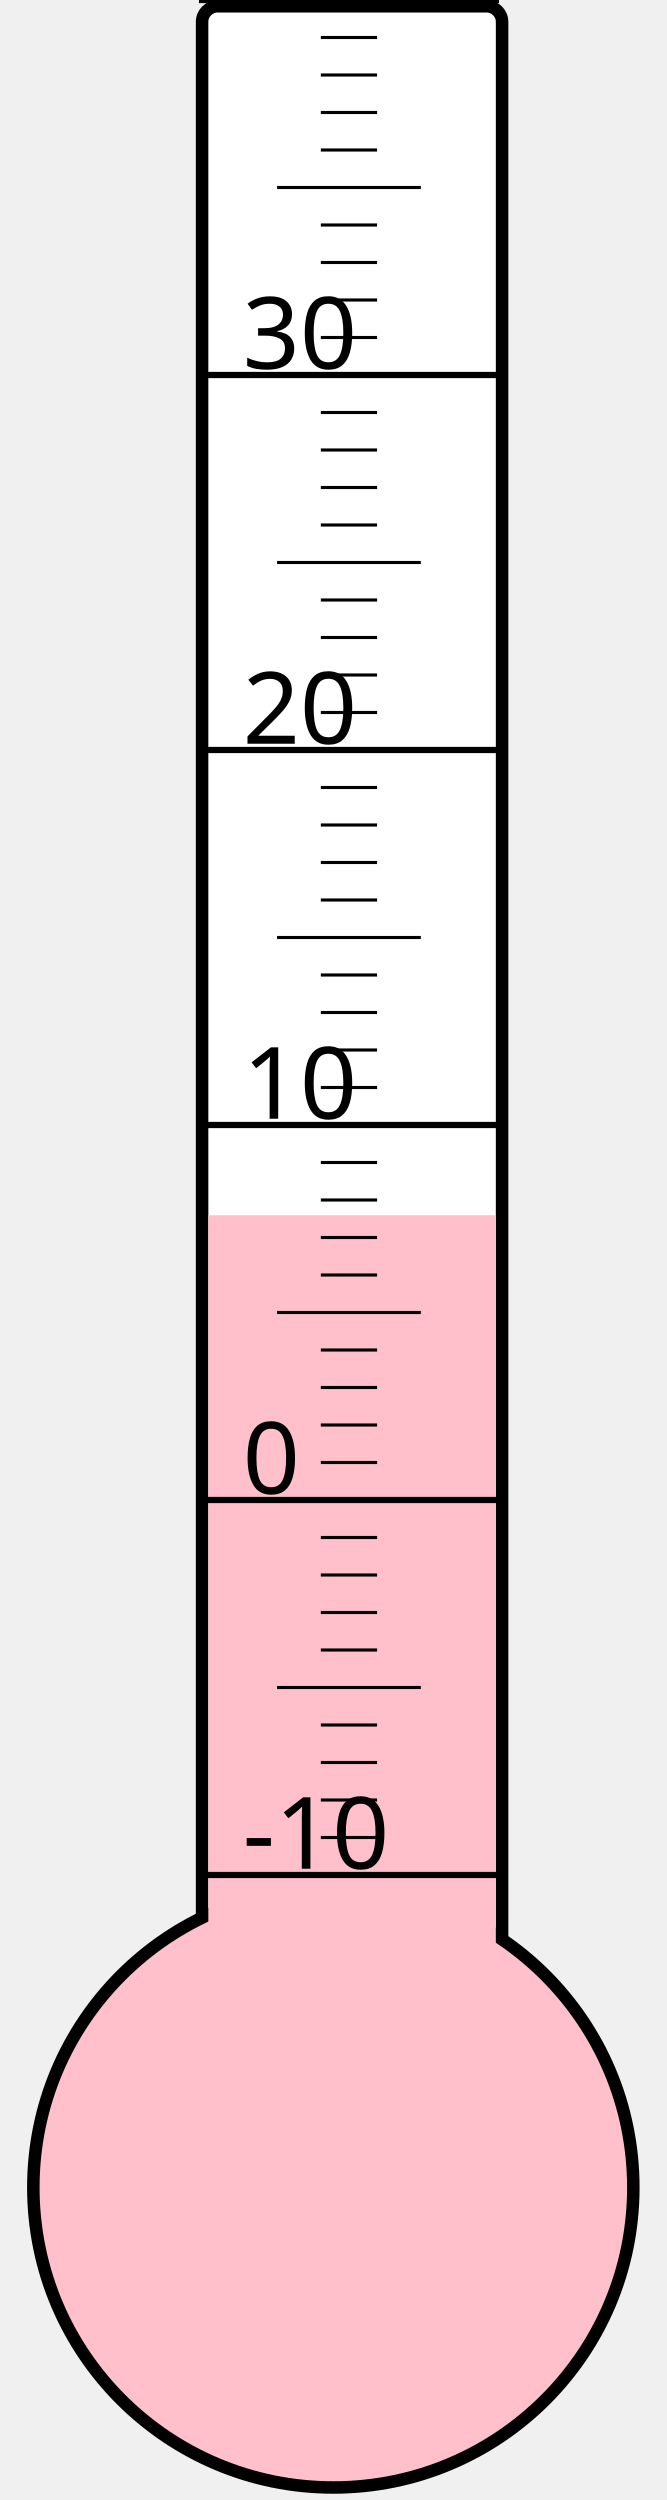
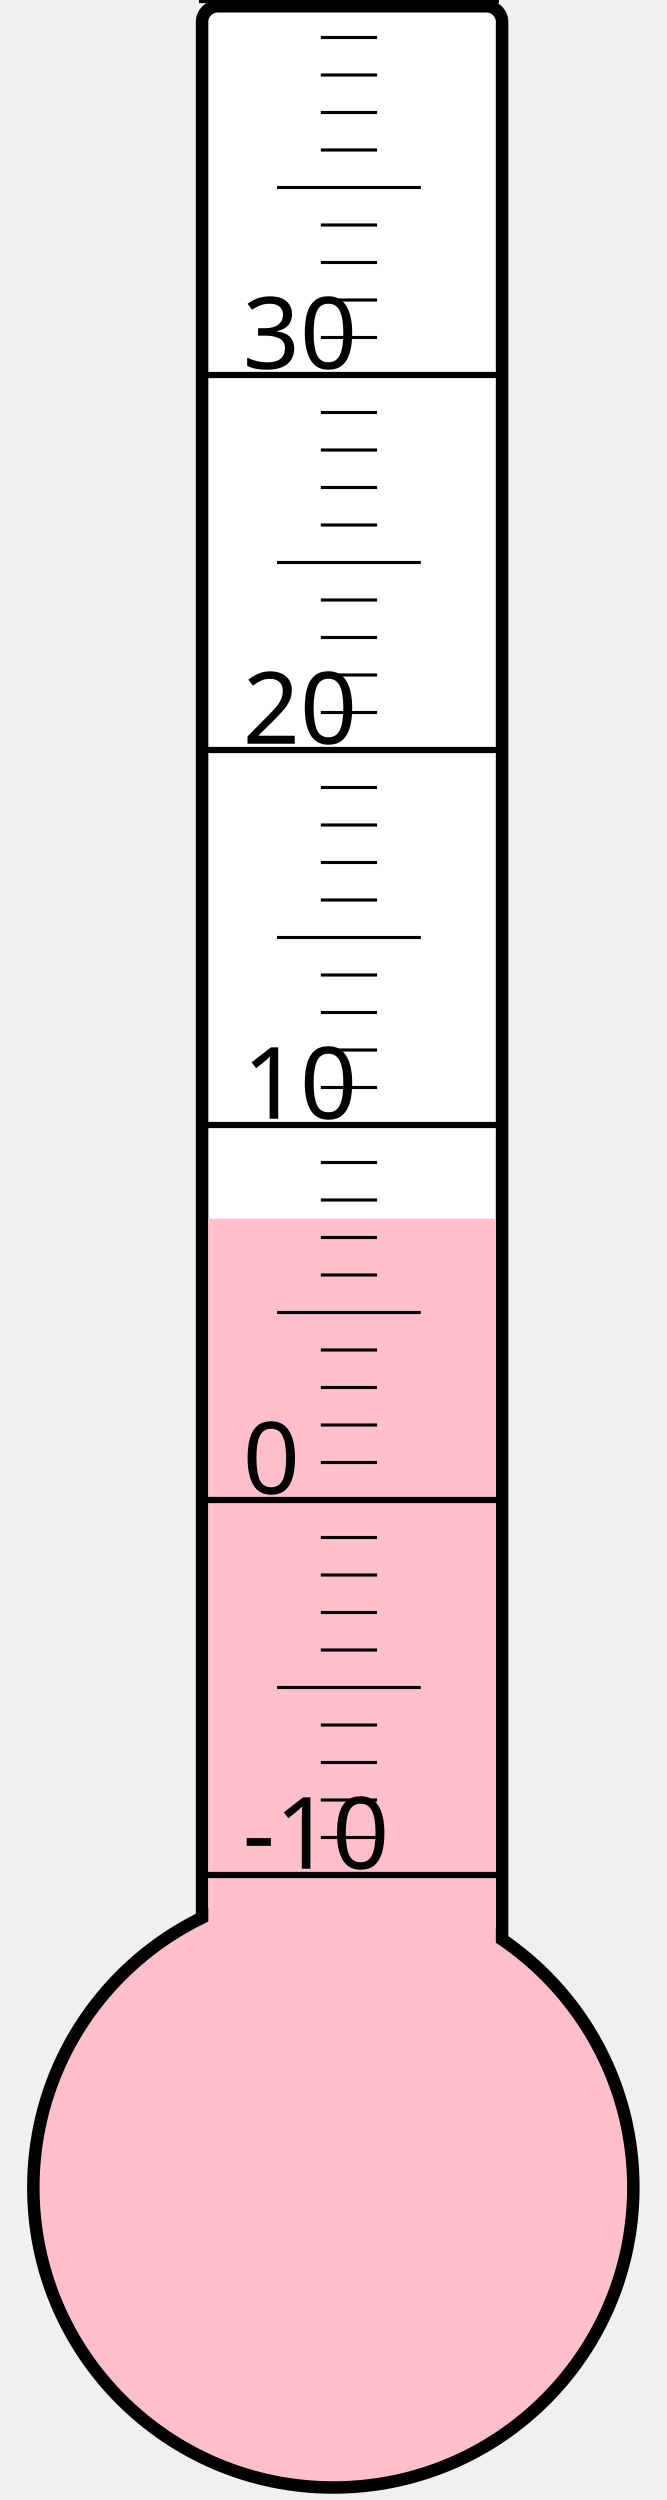
<svg xmlns="http://www.w3.org/2000/svg" width="40px" height="150px" viewBox="0 0 200 800">
  <rect width="200" height="800" x="0" y="0" style="fill: #ffffeb; fill-opacity: 0;" />
  <rect width="96" height="680" x="58" y="2" rx="5" ry="5" style="fill: white; fill-opacity: 1; stroke: black; stroke-width: 4;" />
  <circle cx="100" cy="700" r="96" style="fill: pink; stroke: black; stroke-width: 4;" />
-   <rect width="92" height="311.125" x="60" y="388.875" style="fill: pink; fill-opacity: 1; stroke-width: 0;" />
+   <rect width="92" height="310.0" x="60" y="390.0" style="fill: pink; fill-opacity: 1; stroke-width: 0;" />
  <text x="71" y="598" style="font-family: sans-serif; font-size: 24pt;">-10</text>
  <text x="71" y="478" style="font-family: sans-serif; font-size: 24pt;">0</text>
  <text x="71" y="358" style="font-family: sans-serif; font-size: 24pt;">10</text>
  <text x="71" y="238" style="font-family: sans-serif; font-size: 24pt;">20</text>
  <text x="71" y="118" style="font-family: sans-serif; font-size: 24pt;">30</text>
  <g style="stroke: black;">
    <line x1="57" y1="600" x2="153" y2="600" style="stroke-width: 2;" />
    <line x1="96" y1="588" x2="114" y2="588" style="stroke-width: 1;" />
    <line x1="96" y1="576" x2="114" y2="576" style="stroke-width: 1;" />
    <line x1="96" y1="564" x2="114" y2="564" style="stroke-width: 1;" />
    <line x1="96" y1="552" x2="114" y2="552" style="stroke-width: 1;" />
    <line x1="82" y1="540" x2="128" y2="540" style="stroke-width: 1;" />
    <line x1="96" y1="528" x2="114" y2="528" style="stroke-width: 1;" />
    <line x1="96" y1="516" x2="114" y2="516" style="stroke-width: 1;" />
    <line x1="96" y1="504" x2="114" y2="504" style="stroke-width: 1;" />
    <line x1="96" y1="492" x2="114" y2="492" style="stroke-width: 1;" />
    <line x1="57" y1="480" x2="153" y2="480" style="stroke-width: 2;" />
    <line x1="96" y1="468" x2="114" y2="468" style="stroke-width: 1;" />
    <line x1="96" y1="456" x2="114" y2="456" style="stroke-width: 1;" />
    <line x1="96" y1="444" x2="114" y2="444" style="stroke-width: 1;" />
    <line x1="96" y1="432" x2="114" y2="432" style="stroke-width: 1;" />
    <line x1="82" y1="420" x2="128" y2="420" style="stroke-width: 1;" />
    <line x1="96" y1="408" x2="114" y2="408" style="stroke-width: 1;" />
    <line x1="96" y1="396" x2="114" y2="396" style="stroke-width: 1;" />
    <line x1="96" y1="384" x2="114" y2="384" style="stroke-width: 1;" />
    <line x1="96" y1="372" x2="114" y2="372" style="stroke-width: 1;" />
    <line x1="57" y1="360" x2="153" y2="360" style="stroke-width: 2;" />
    <line x1="96" y1="348" x2="114" y2="348" style="stroke-width: 1;" />
    <line x1="96" y1="336" x2="114" y2="336" style="stroke-width: 1;" />
    <line x1="96" y1="324" x2="114" y2="324" style="stroke-width: 1;" />
    <line x1="96" y1="312" x2="114" y2="312" style="stroke-width: 1;" />
    <line x1="82" y1="300" x2="128" y2="300" style="stroke-width: 1;" />
    <line x1="96" y1="288" x2="114" y2="288" style="stroke-width: 1;" />
    <line x1="96" y1="276" x2="114" y2="276" style="stroke-width: 1;" />
    <line x1="96" y1="264" x2="114" y2="264" style="stroke-width: 1;" />
    <line x1="96" y1="252" x2="114" y2="252" style="stroke-width: 1;" />
    <line x1="57" y1="240" x2="153" y2="240" style="stroke-width: 2;" />
    <line x1="96" y1="228" x2="114" y2="228" style="stroke-width: 1;" />
    <line x1="96" y1="216" x2="114" y2="216" style="stroke-width: 1;" />
    <line x1="96" y1="204" x2="114" y2="204" style="stroke-width: 1;" />
    <line x1="96" y1="192" x2="114" y2="192" style="stroke-width: 1;" />
    <line x1="82" y1="180" x2="128" y2="180" style="stroke-width: 1;" />
    <line x1="96" y1="168" x2="114" y2="168" style="stroke-width: 1;" />
    <line x1="96" y1="156" x2="114" y2="156" style="stroke-width: 1;" />
    <line x1="96" y1="144" x2="114" y2="144" style="stroke-width: 1;" />
    <line x1="96" y1="132" x2="114" y2="132" style="stroke-width: 1;" />
    <line x1="57" y1="120" x2="153" y2="120" style="stroke-width: 2;" />
    <line x1="96" y1="108" x2="114" y2="108" style="stroke-width: 1;" />
    <line x1="96" y1="96" x2="114" y2="96" style="stroke-width: 1;" />
    <line x1="96" y1="84" x2="114" y2="84" style="stroke-width: 1;" />
    <line x1="96" y1="72" x2="114" y2="72" style="stroke-width: 1;" />
    <line x1="82" y1="60" x2="128" y2="60" style="stroke-width: 1;" />
    <line x1="96" y1="48" x2="114" y2="48" style="stroke-width: 1;" />
    <line x1="96" y1="36" x2="114" y2="36" style="stroke-width: 1;" />
    <line x1="96" y1="24" x2="114" y2="24" style="stroke-width: 1;" />
    <line x1="96" y1="12" x2="114" y2="12" style="stroke-width: 1;" />
    <line x1="57" y1="0" x2="153" y2="0" style="stroke-width: 2;" />
  </g>
</svg>
